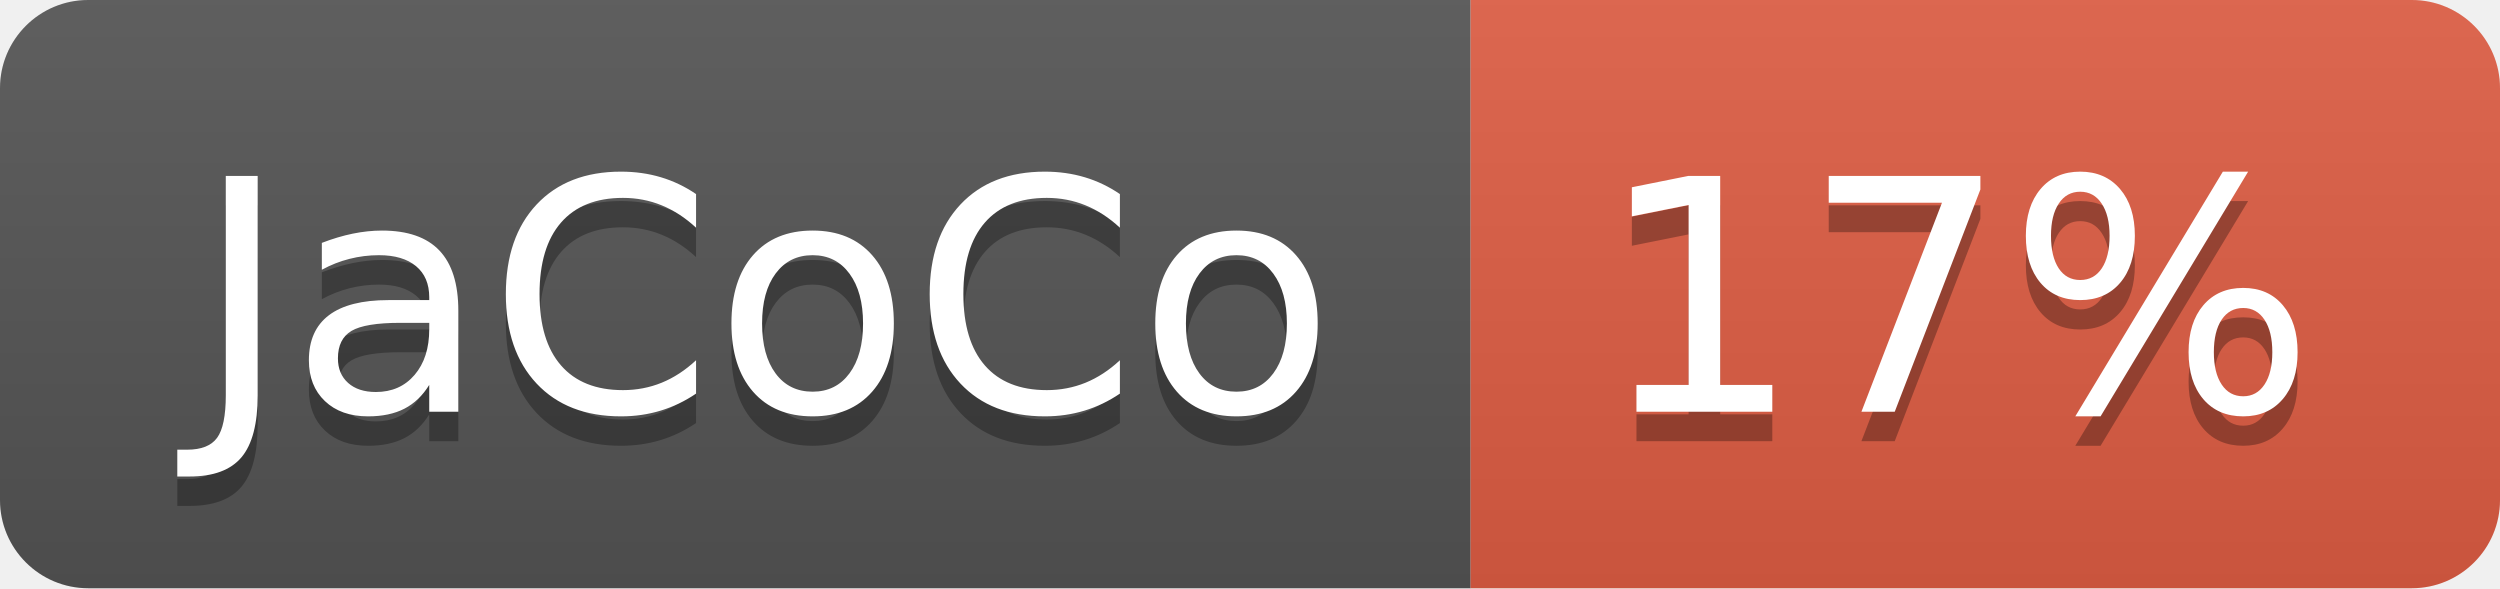
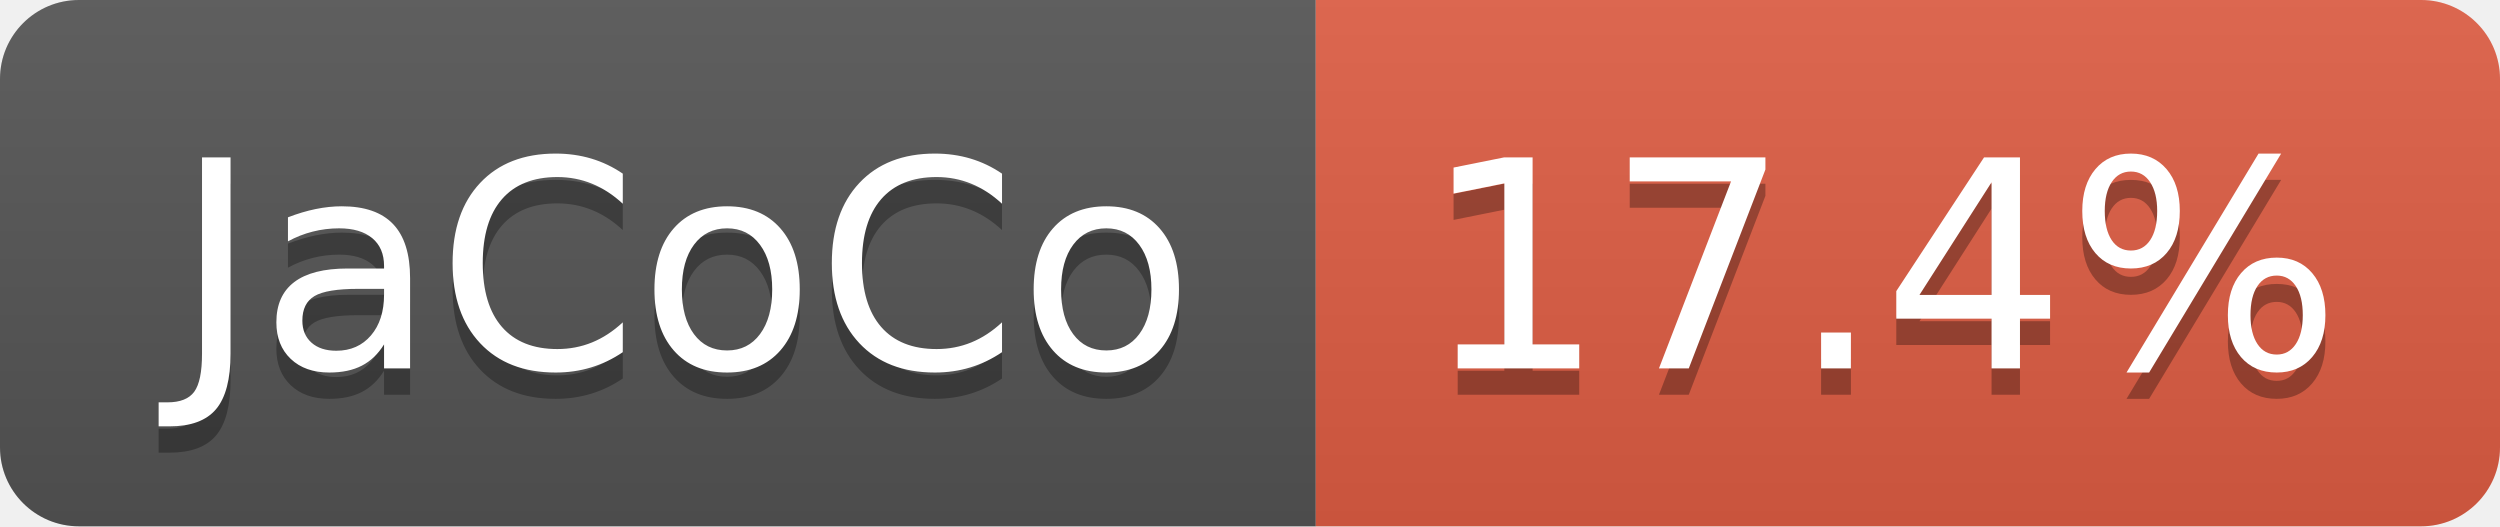
- <svg xmlns="http://www.w3.org/2000/svg" width="85" height="20" role="img" aria-label="JaCoCo: 17%">
+ <svg xmlns="http://www.w3.org/2000/svg" width="95" height="20" role="img" aria-label="JaCoCo: 17.4%">
  <linearGradient id="s" x2="0" y2="100%">
    <stop offset="0" stop-color="#bbb" stop-opacity=".1" />
    <stop offset="1" stop-opacity=".1" />
  </linearGradient>
  <clipPath id="r">
-     <rect width="85" height="20" rx="3" fill="#fff" />
+     <rect width="95" height="20" rx="3" fill="#fff" />
  </clipPath>
  <g clip-path="url(#r)">
    <rect width="50" height="20" fill="#555" />
-     <rect x="50" width="35" height="20" fill="#e05d44" />
-     <rect width="85" height="20" fill="url(#s)" />
+     <rect x="50" width="45" height="20" fill="#e05d44" />
+     <rect width="95" height="20" fill="url(#s)" />
  </g>
  <g fill="#fff" text-anchor="middle" font-family="Verdana,Geneva,DejaVu Sans,sans-serif" text-rendering="geometricPrecision" font-size="110">
    <text aria-hidden="true" x="260" y="150" fill="#010101" fill-opacity=".3" transform="scale(.1)" textLength="393">JaCoCo</text>
    <text x="260" y="140" transform="scale(.1)" fill="#fff" textLength="393">JaCoCo</text>
-     <text aria-hidden="true" x="665" y="150" fill="#010101" fill-opacity=".3" transform="scale(.1)" textLength="245">17%</text>
-     <text x="665" y="140" transform="scale(.1)" fill="#fff" textLength="245">17%</text>
+     <text aria-hidden="true" x="715" y="150" fill="#010101" fill-opacity=".3" transform="scale(.1)" textLength="350">17.4%</text>
+     <text x="715" y="140" transform="scale(.1)" fill="#fff" textLength="350">17.4%</text>
  </g>
</svg>
